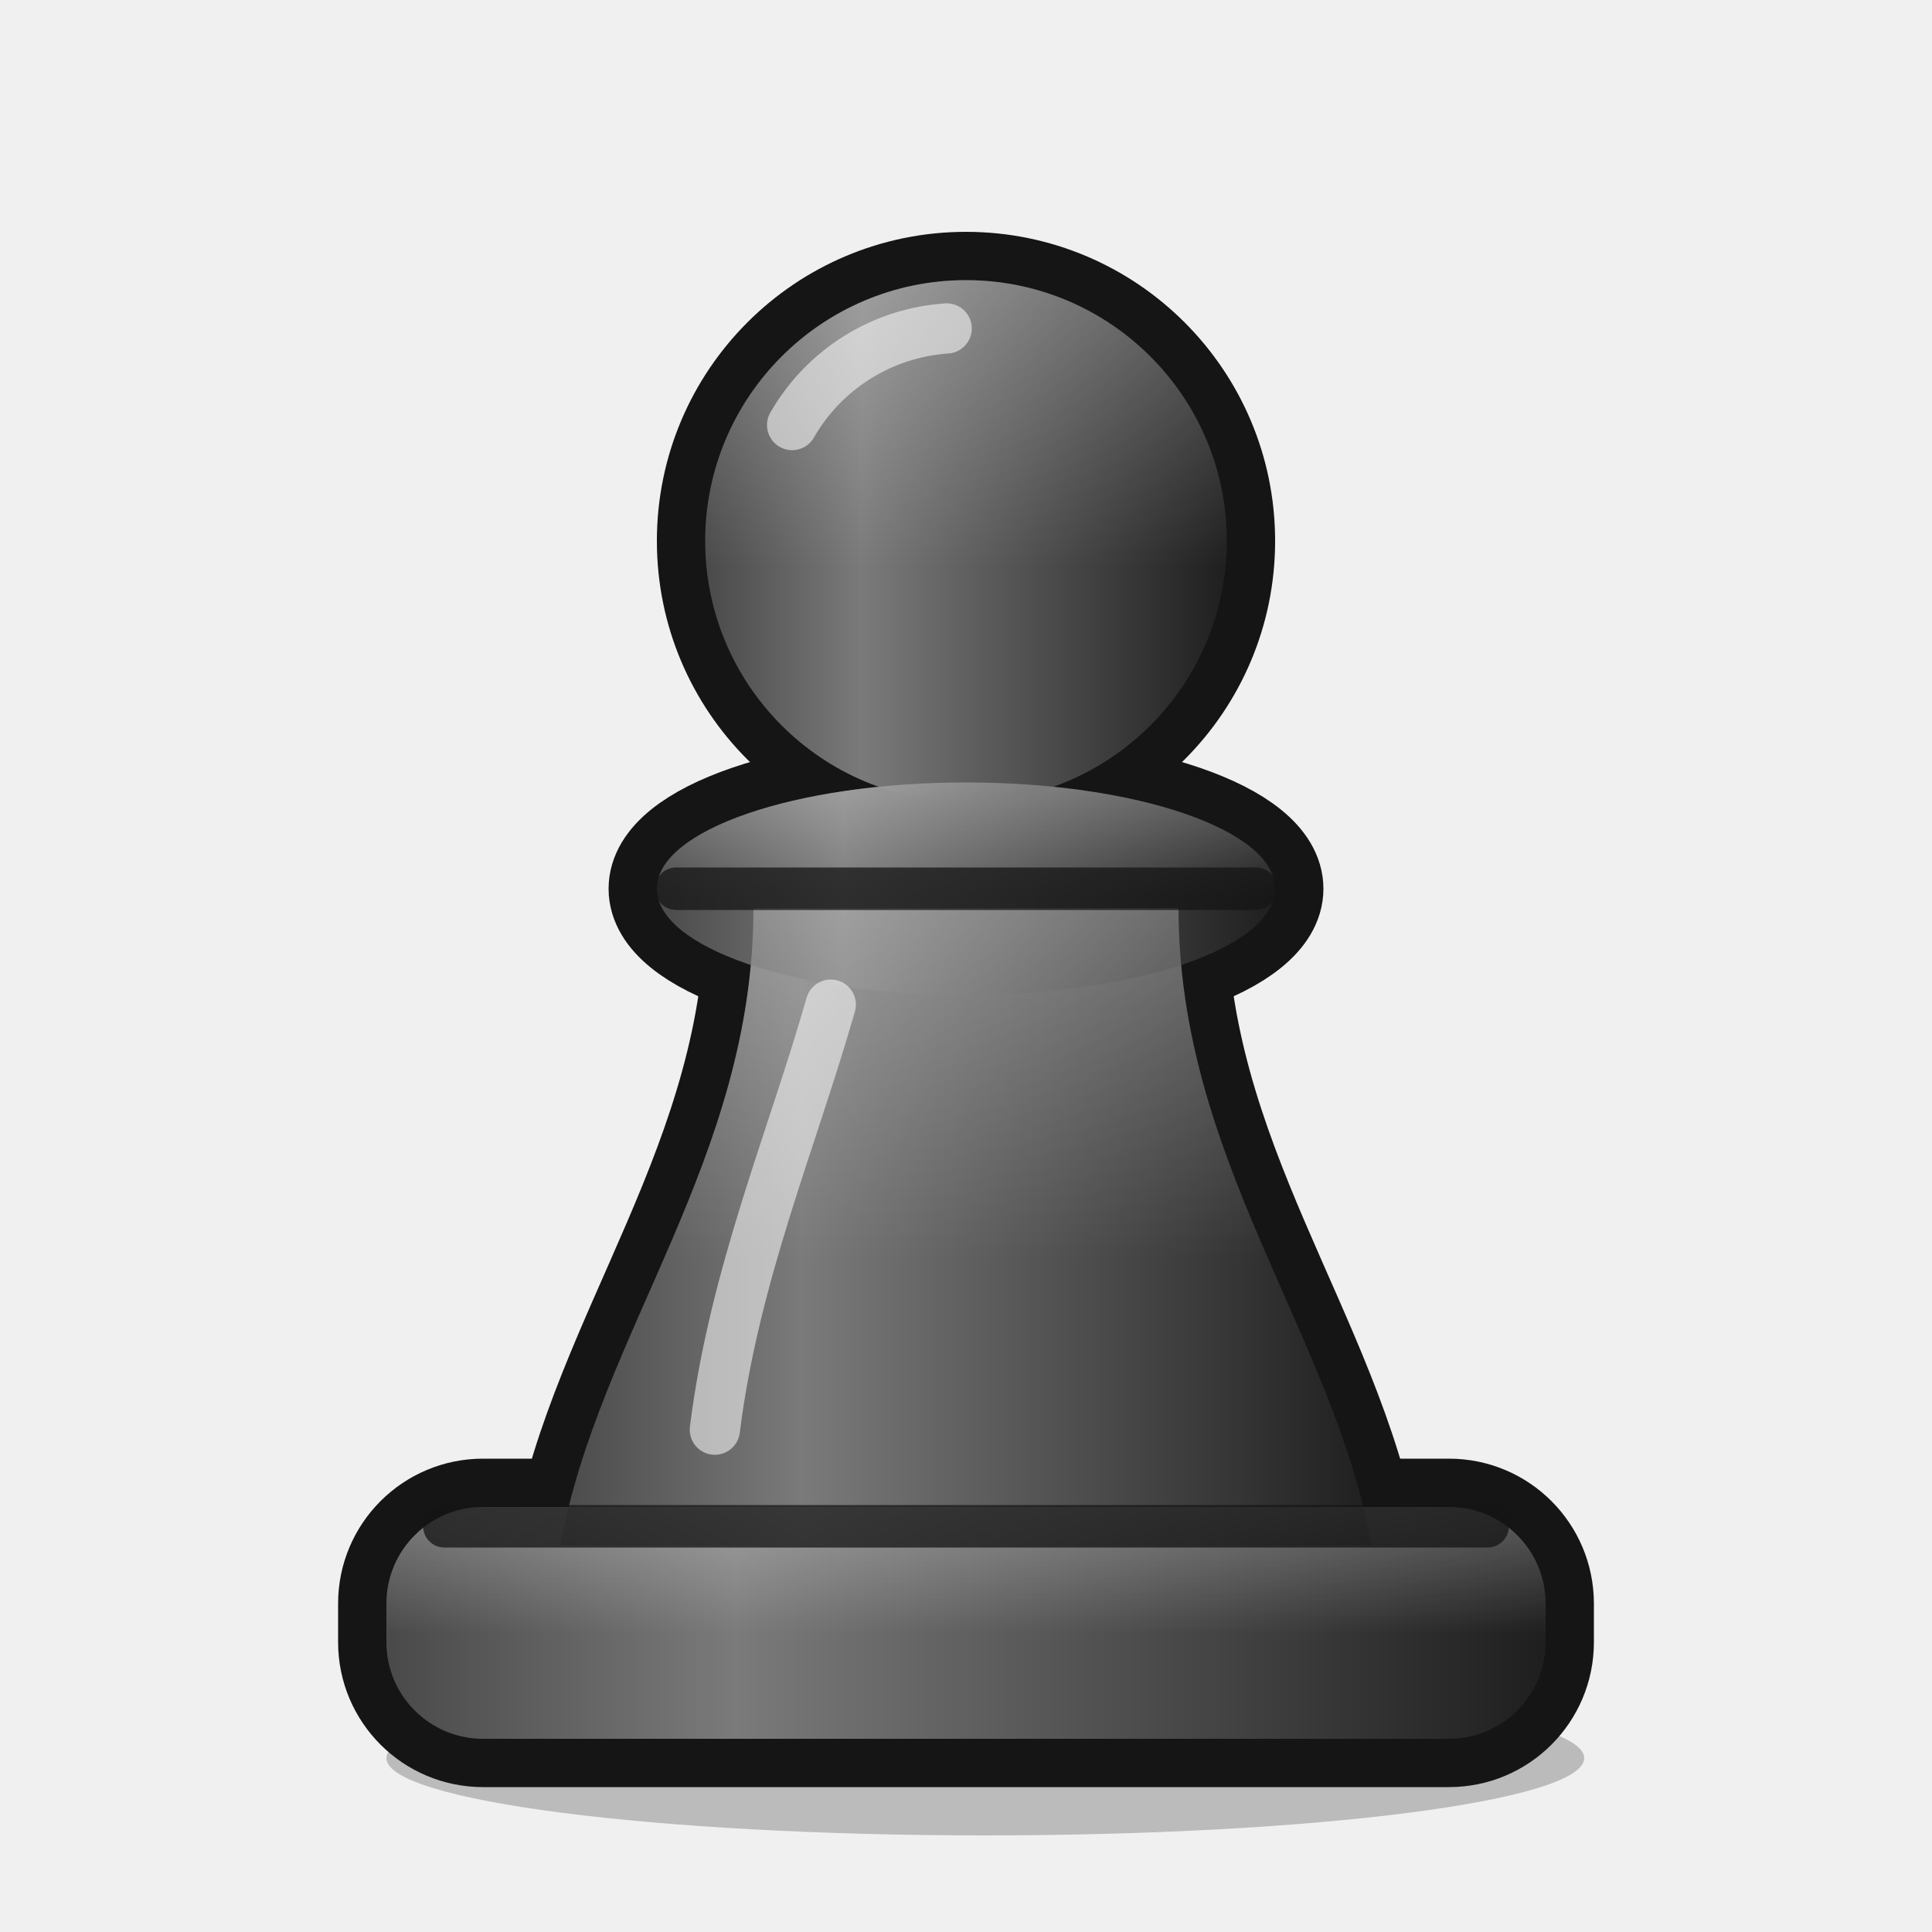
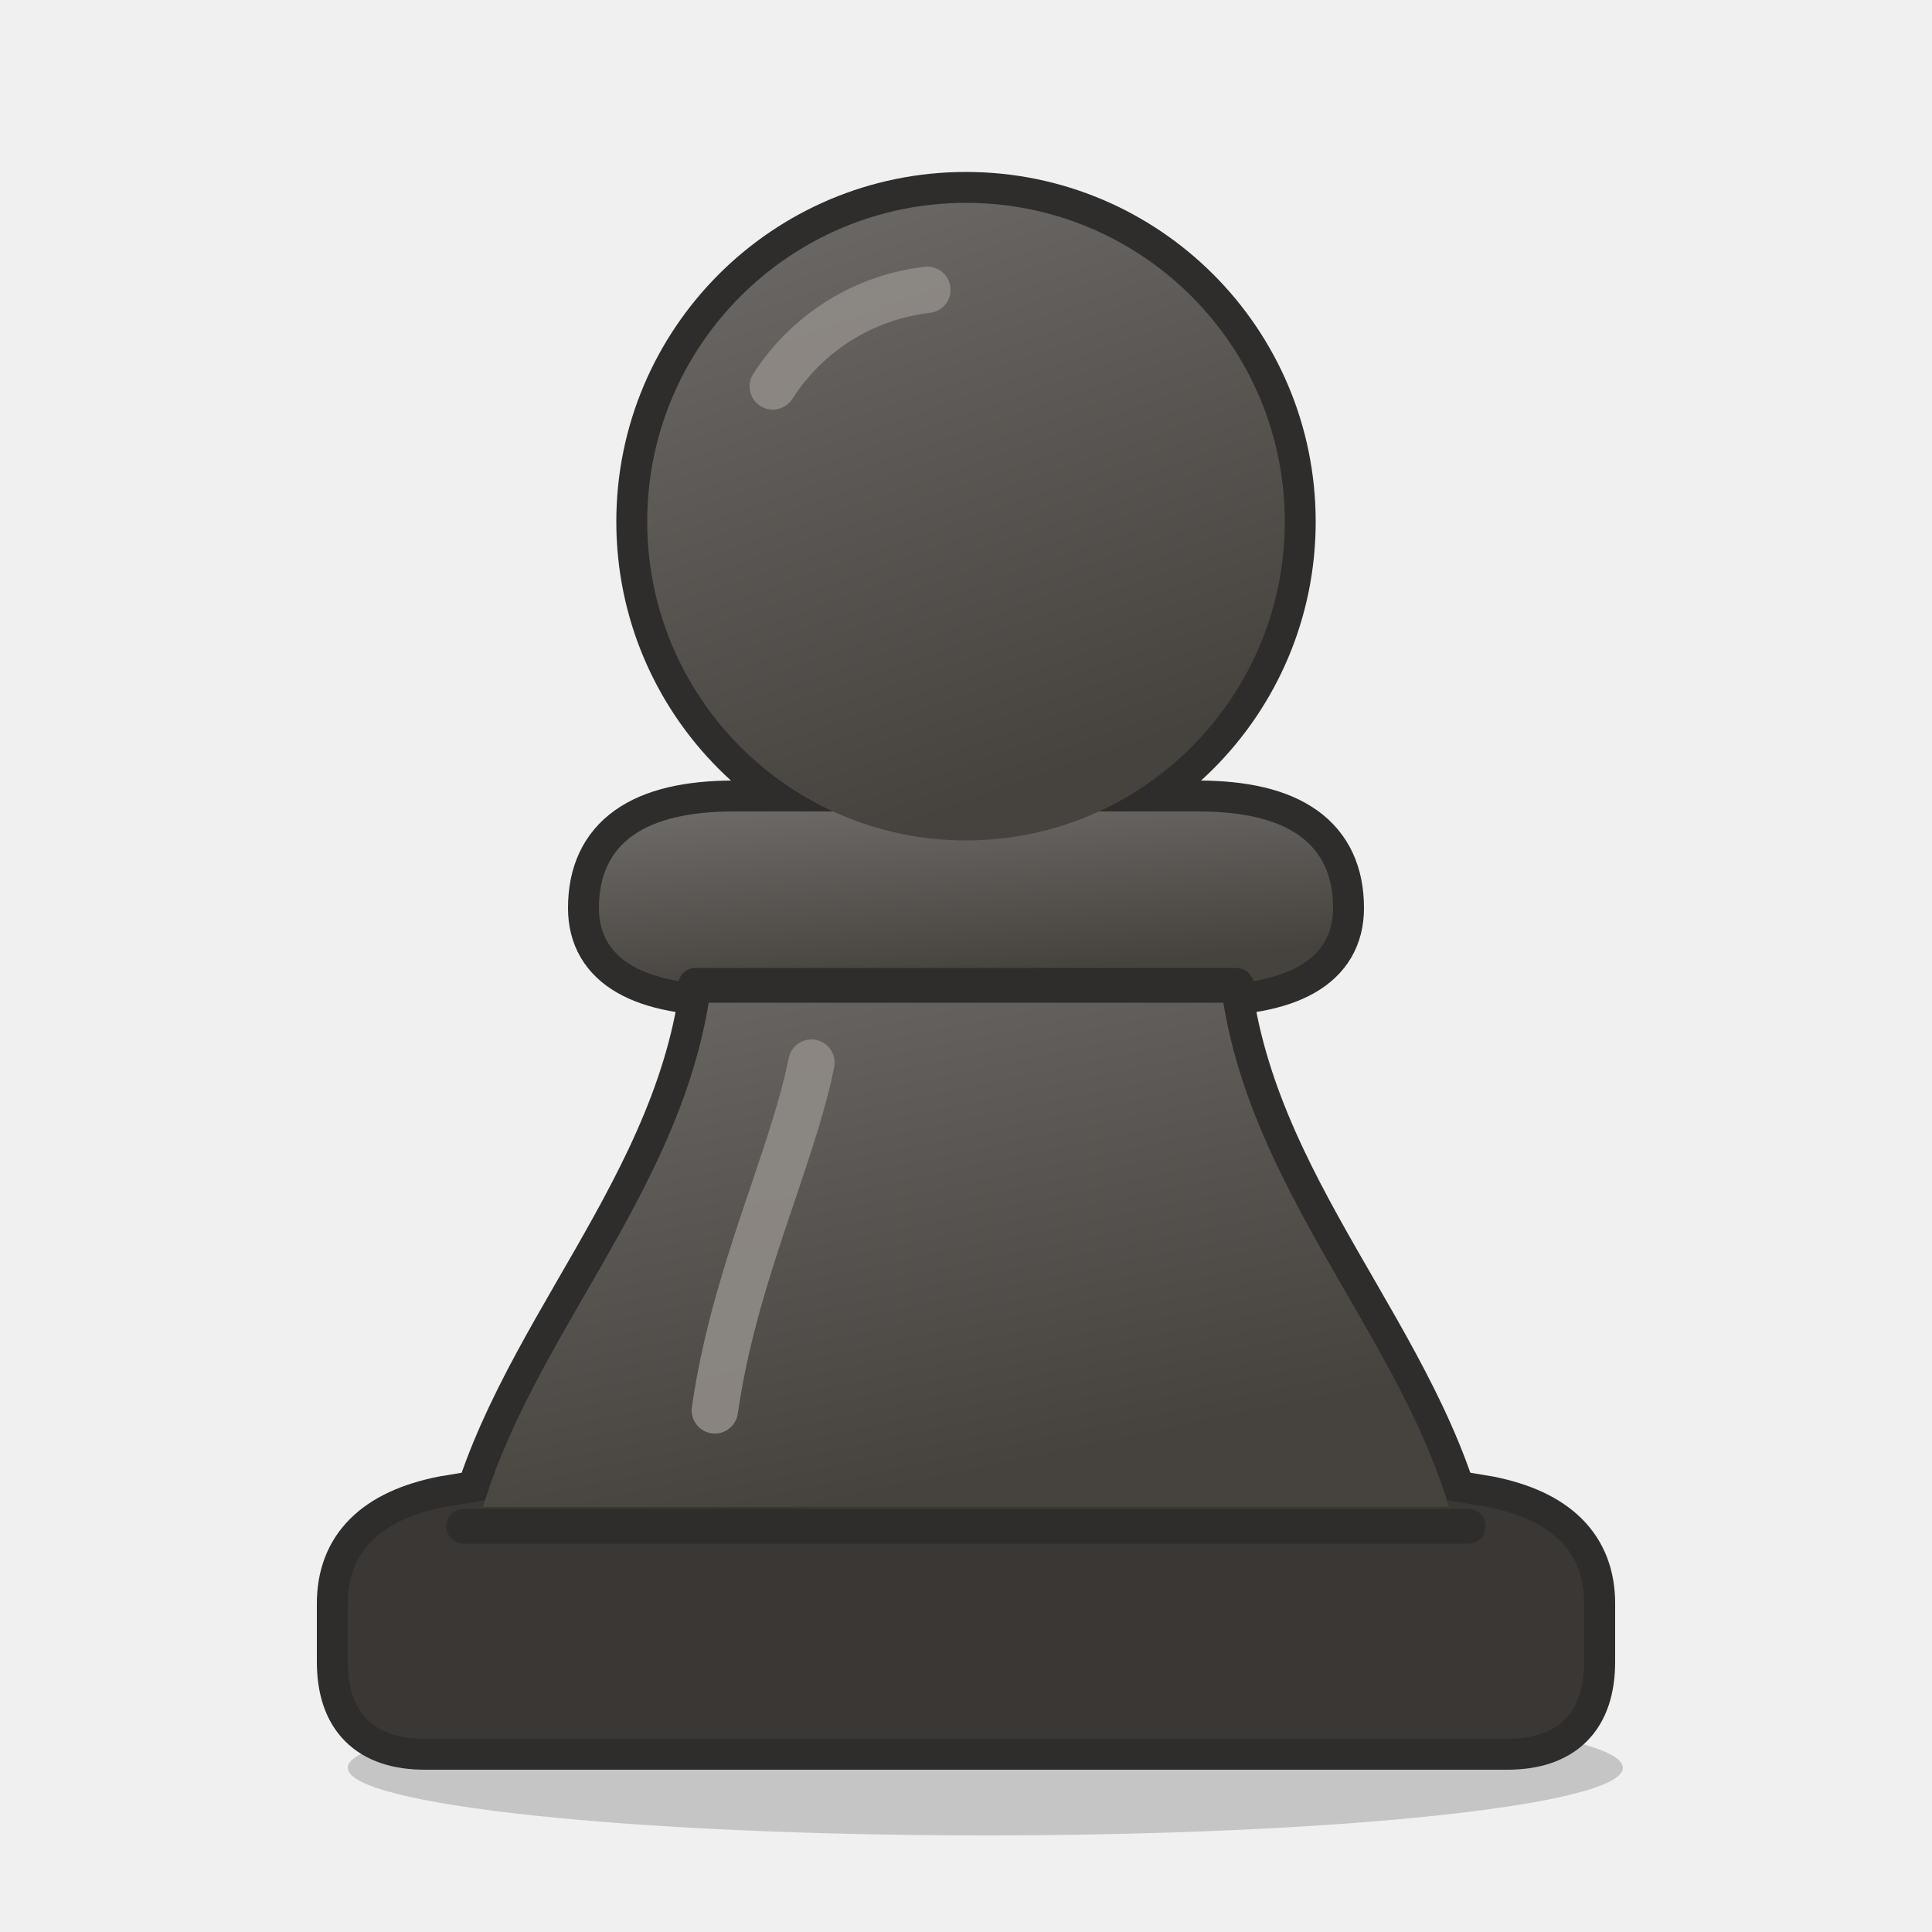
<svg xmlns="http://www.w3.org/2000/svg" viewBox="0 0 100 100">
  <defs>
-     <linearGradient id="neobPb" x1="0" y1="0" x2="1" y2="0">
-       <stop offset="0" stop-color="#4a4a4a" />
-       <stop offset="0.3" stop-color="#7a7a7a" />
-       <stop offset="1" stop-color="#1f1f1f" />
-     </linearGradient>
-     <linearGradient id="neobPs" x1="0" y1="0" x2="0" y2="1">
-       <stop offset="0" stop-color="#ffffff" stop-opacity="0.28" />
-       <stop offset="0.55" stop-color="#ffffff" stop-opacity="0" />
+     <linearGradient id="neobPb" x1="0" y1="0" x2="0.35" y2="1">
+       <stop offset="0" stop-color="#6e6b68" />
+       <stop offset="1" stop-color="#46433f" />
    </linearGradient>
  </defs>
-   <ellipse cx="51" cy="91" rx="31" ry="4" fill="#000" opacity="0.22" />
-   <g fill="#151515" stroke="#151515" stroke-width="5" stroke-linejoin="round">
-     <rect x="20" y="78" width="60" height="12" rx="5" />
-     <path d="M39 47 C39 60 31 69 29 80 L71 80 C69 69 61 60 61 47 Z" />
-     <ellipse cx="50" cy="46" rx="16" ry="5.5" />
-     <circle cx="50" cy="28" r="13.5" />
+   <ellipse cx="51" cy="91.5" rx="33" ry="3.5" fill="#000" opacity="0.18" />
+   <g fill="#2f2d2b" stroke="#2f2d2b" stroke-width="3.2" stroke-linejoin="round">
+     <path d="M22 90 H78 Q82 90 82 86 V83 Q82 79 77 78 L71 77 H29 L23 78 Q18 79 18 83 V86 Q18 90 22 90 Z" />
+     <path d="M37 48 C37 60 28 68 25 78 H75 C72 68 63 60 63 48 Z" />
+     <path d="M31 47 Q31 42 38 42 H62 Q69 42 69 47 Q69 51 62 51 H38 Q31 51 31 47 Z" />
+     <circle cx="50" cy="27" r="16.5" />
+   </g>
+   <g fill="#3a3734">
+     <path d="M22 90 H78 Q82 90 82 86 V83 Q82 79 77 78 L71 77 H29 L23 78 Q18 79 18 83 V86 Q18 90 22 90 Z" />
  </g>
  <g fill="url(#neobPb)">
-     <rect x="20" y="78" width="60" height="12" rx="5" />
-     <path d="M39 47 C39 60 31 69 29 80 L71 80 C69 69 61 60 61 47 Z" />
-     <ellipse cx="50" cy="46" rx="16" ry="5.5" />
-     <circle cx="50" cy="28" r="13.5" />
+     <path d="M37 48 C37 60 28 68 25 78 H75 C72 68 63 60 63 48 Z" />
+     <path d="M31 47 Q31 42 38 42 H62 Q69 42 69 47 Q69 51 62 51 H38 Q31 51 31 47 Z" />
+     <circle cx="50" cy="27" r="16.5" />
  </g>
-   <g fill="url(#neobPs)">
-     <rect x="20" y="78" width="60" height="12" rx="5" />
-     <path d="M39 47 C39 60 31 69 29 80 L71 80 C69 69 61 60 61 47 Z" />
-     <ellipse cx="50" cy="46" rx="16" ry="5.5" />
-     <circle cx="50" cy="28" r="13.5" />
+   <g fill="none" stroke="#2f2d2b" stroke-width="1.8" stroke-linecap="round">
+     <path d="M24 79 H76" />
+     <path d="M36 51 H64" />
  </g>
-   <g fill="none" stroke="#151515" stroke-width="2.2" stroke-linecap="round" stroke-opacity="0.75">
-     <path d="M23 79 H77" />
-     <path d="M35 46 H65" />
-   </g>
-   <g fill="#151515" />
-   <g fill="none" stroke="#ffffff" stroke-opacity="0.55" stroke-width="2.6" stroke-linecap="round">
-     <path d="M41 22 A10 10 0 0 1 49 17" />
-     <path d="M37 74 C38 66 41 59 43 52" />
+   <g fill="#2f2d2b" />
+   <g fill="none" stroke="#8f8b87" stroke-opacity="0.9" stroke-width="2.4" stroke-linecap="round">
+     <path d="M40 20 A11 11 0 0 1 48 15" />
+     <path d="M37 73 C38 66 41 60 42 55" />
  </g>
</svg>
